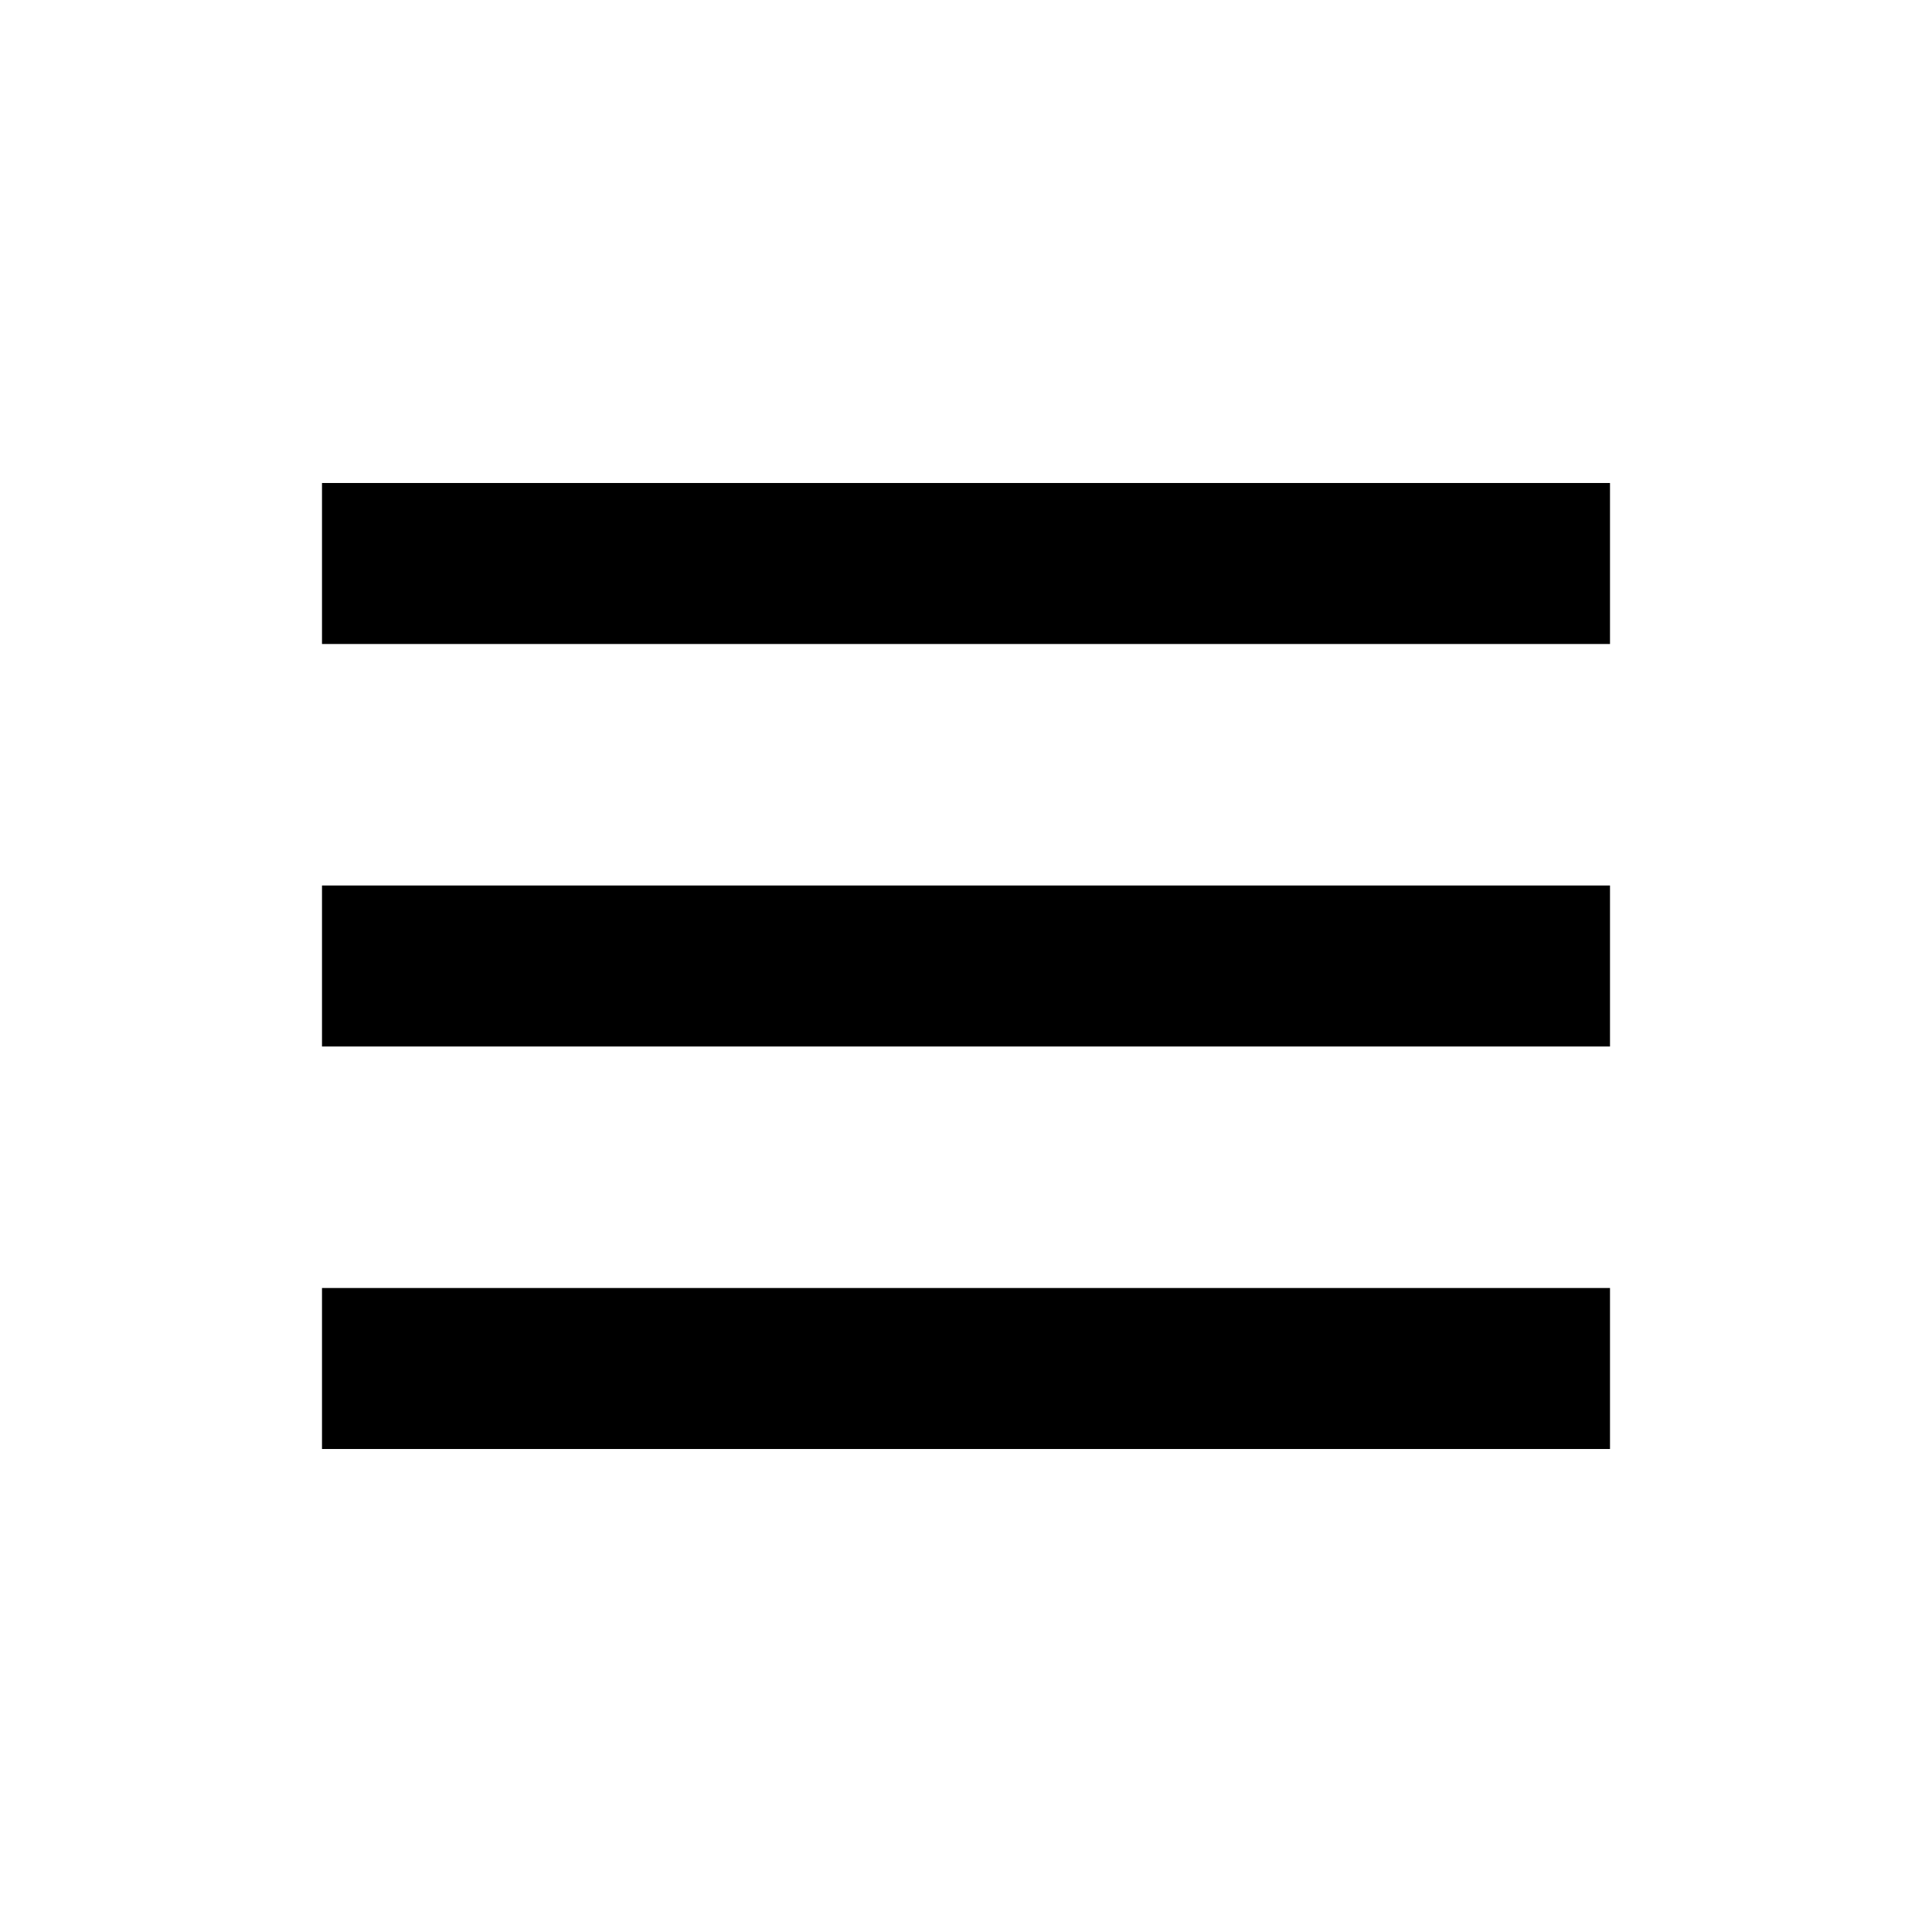
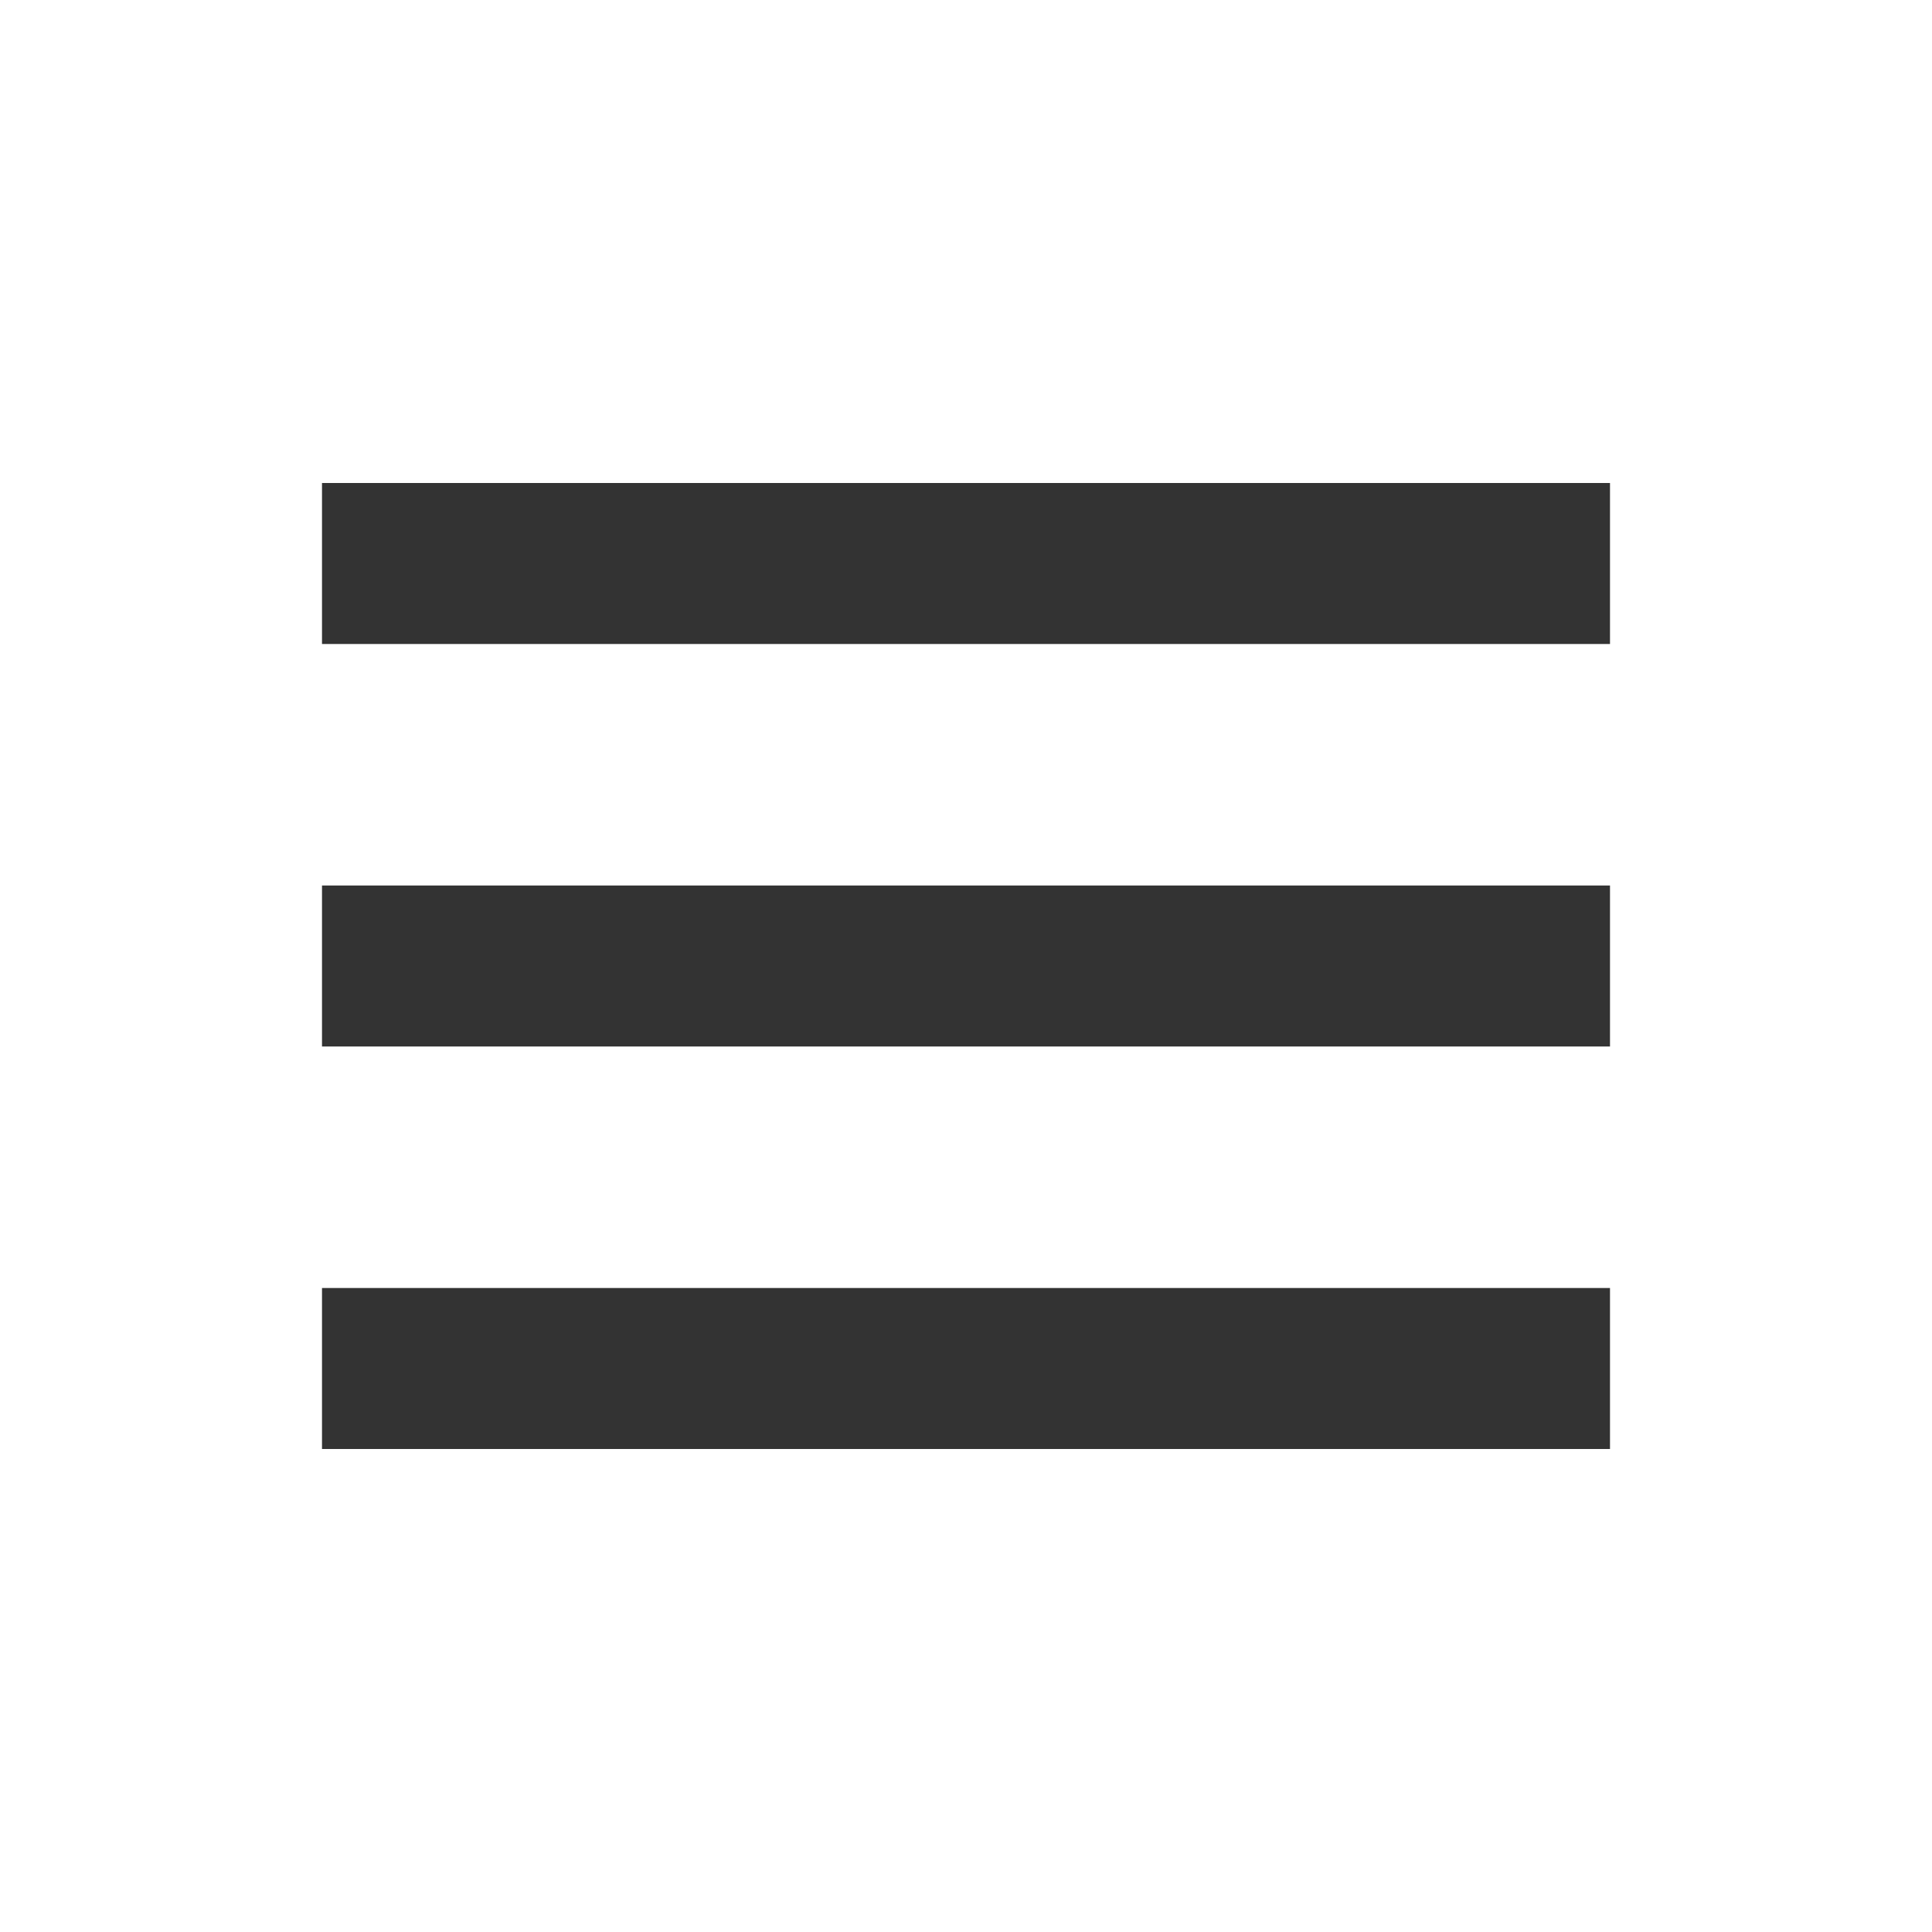
- <svg xmlns="http://www.w3.org/2000/svg" width="24" height="24" viewBox="0 0 24 24" style="fill: rgba(0, 0, 0, 1);transform: ;msFilter:;">
+ <svg xmlns="http://www.w3.org/2000/svg" width="24" height="24" viewBox="0 0 24 24" style="fill: rgb(51, 51, 51);transform: ;msFilter:;">
  <path d="M4 6h16v2H4zm0 5h16v2H4zm0 5h16v2H4z" />
</svg>
